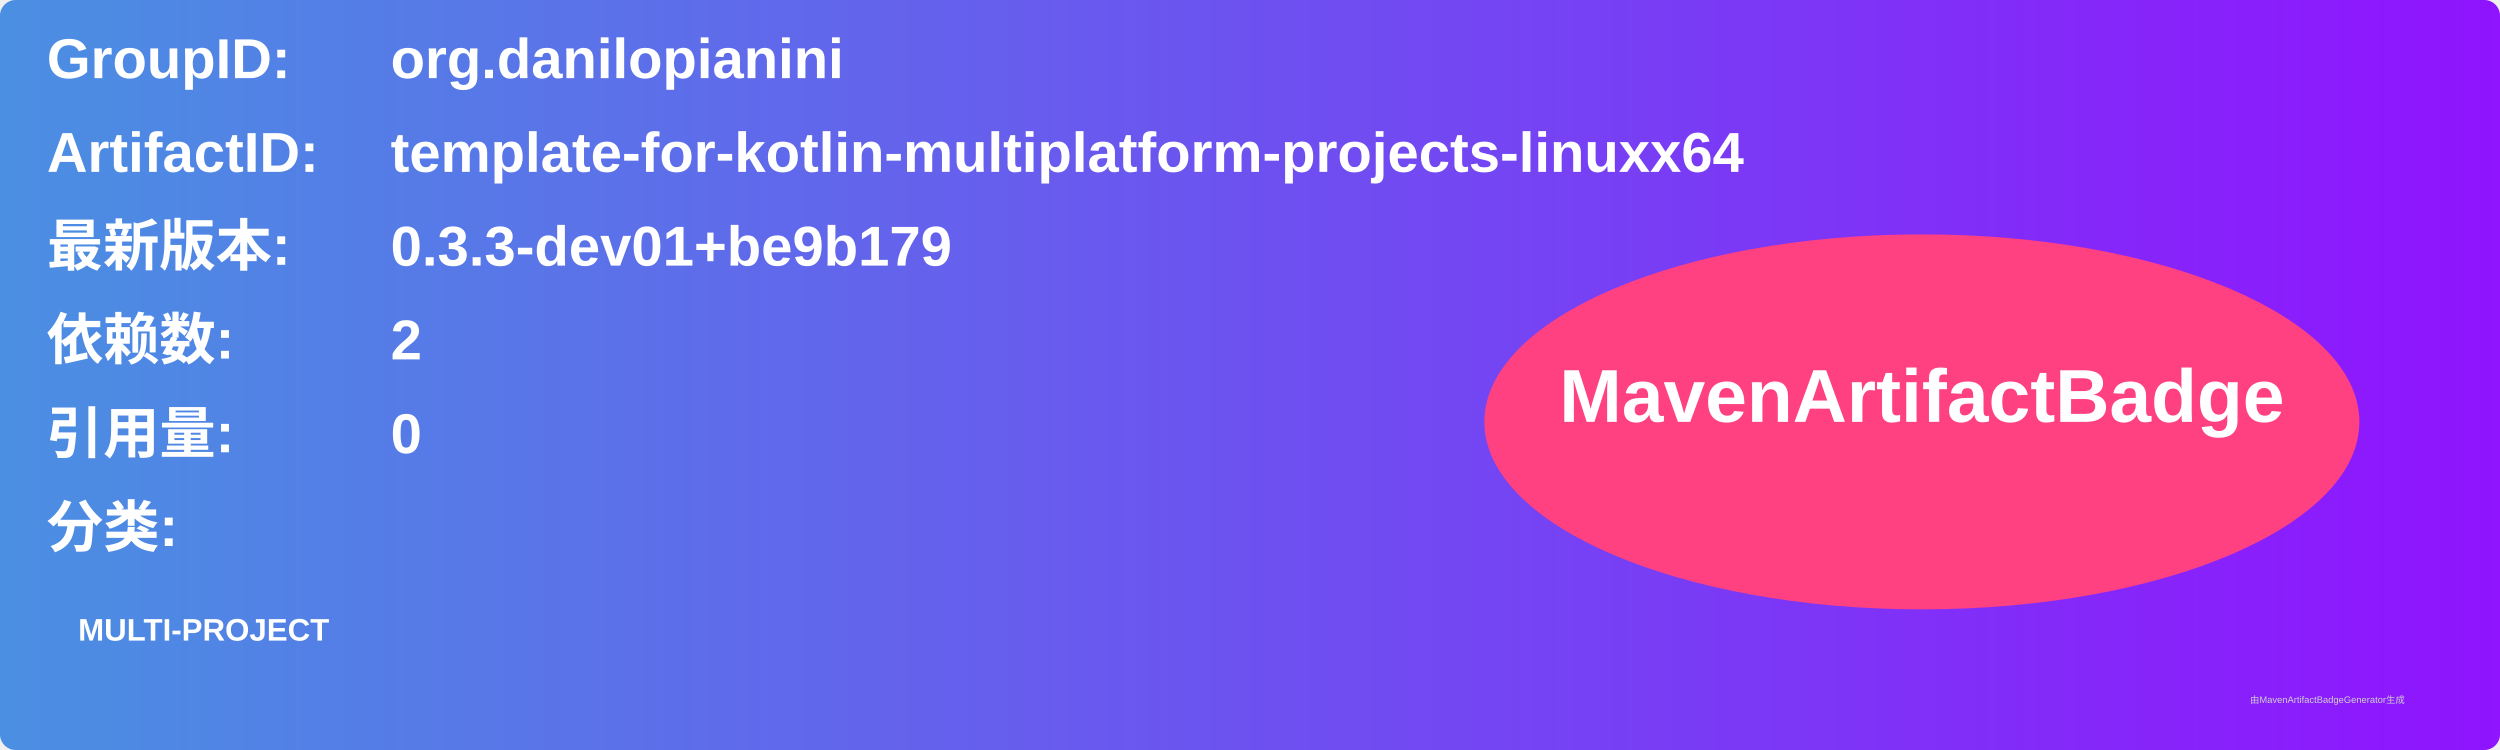
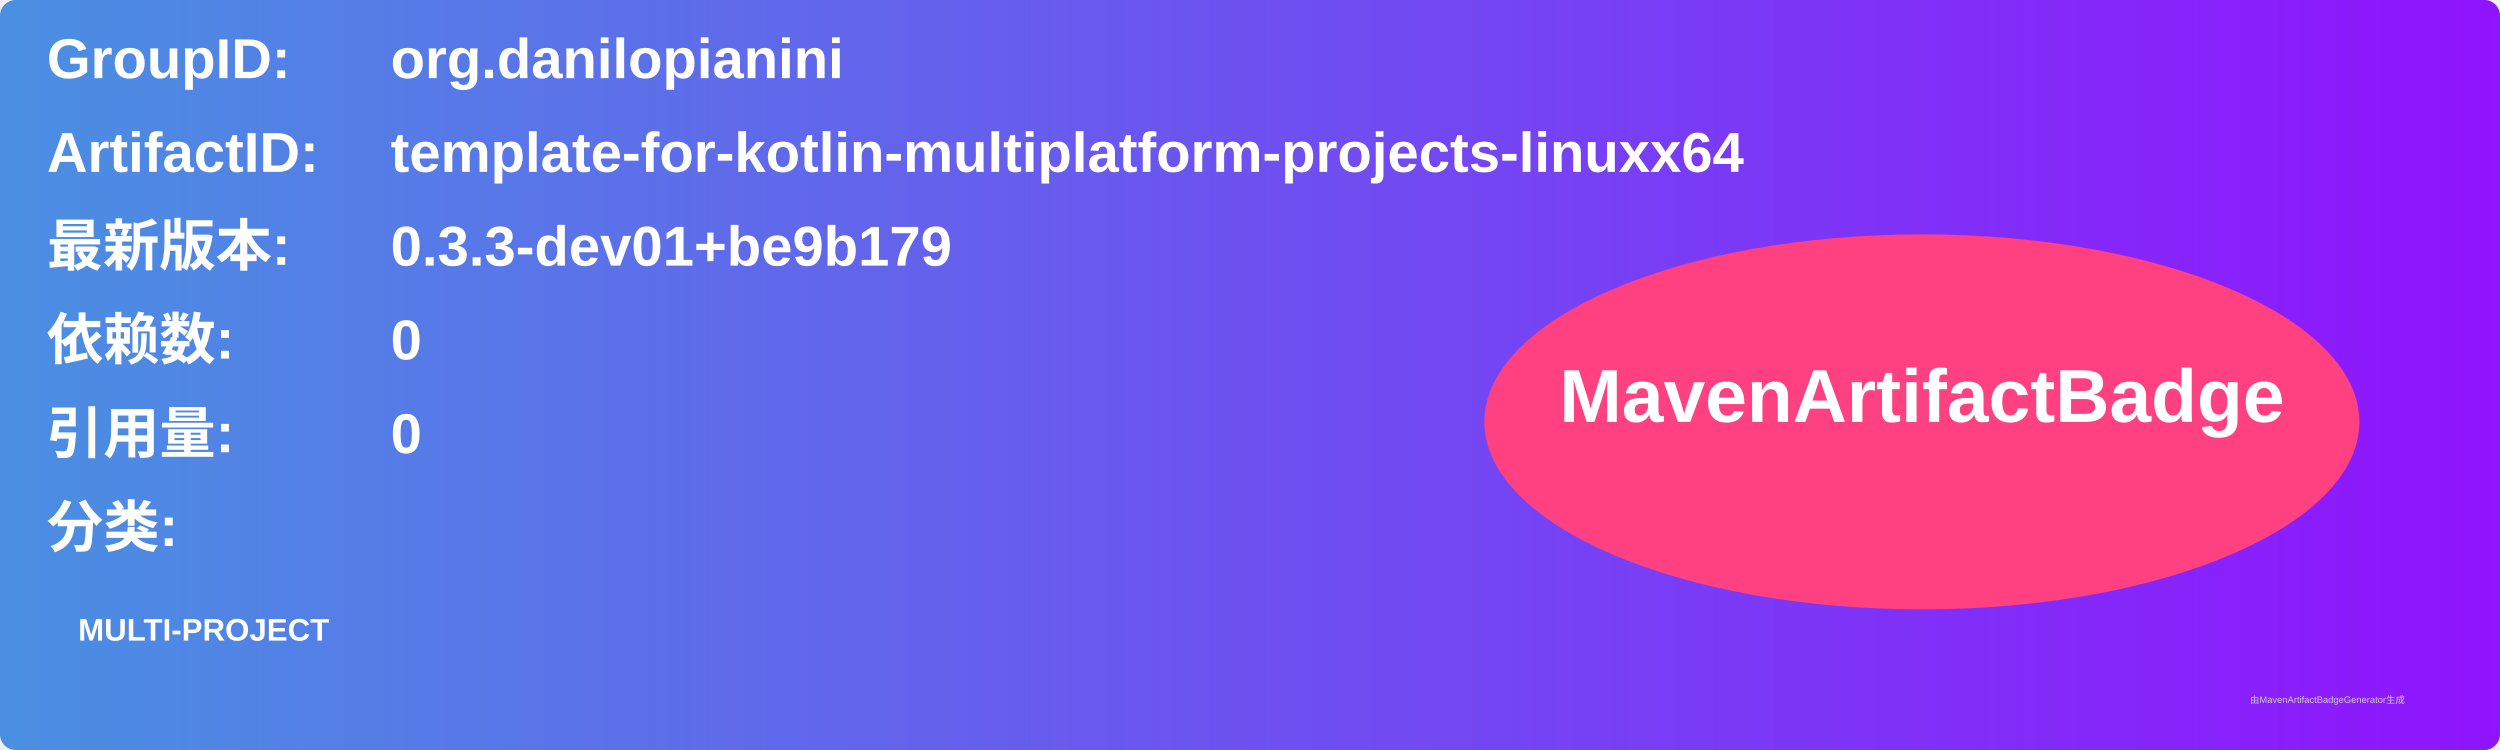
<svg xmlns="http://www.w3.org/2000/svg" width="800" height="240" viewBox="0 0 800 240">
  <linearGradient id="grad" x1="0%" y1="0%" x2="100%" y2="0%">
    <stop offset="0%" stop-color="#4a90e2" />
    <stop offset="100%" stop-color="#9013fe" />
  </linearGradient>
  <rect width="100%" height="100%" rx="5" ry="5" fill="url(#grad)" />
  <g transform="translate(15, 15)">
    <text x="0" y="10" font-family="Arial" font-size="18" fill="white" font-weight="bold" width="260">GroupID:</text>
    <text x="110" y="10" font-family="Arial" font-size="18" fill="white" font-weight="bold" width="460">org.danilopianini</text>
    <text x="0" y="40" font-family="Arial" font-size="18" fill="white" font-weight="bold" width="260">ArtifactID:</text>
    <text x="110" y="40" font-family="Arial" font-size="18" fill="white" font-weight="bold" width="460">template-for-kotlin-multiplatform-projects-linuxx64</text>
    <text x="0" y="70" font-family="Arial" font-size="18" fill="white" font-weight="bold">最新版本:</text>
    <text x="110" y="70" font-family="Arial" font-size="18" fill="white" font-weight="bold">
      <tspan font-weight="bold">0.3.3-dev01+be9b179</tspan>
    </text>
    <text x="0" y="100" font-family="Arial" font-size="18" fill="white" font-weight="bold">依赖数: </text>
    <text x="110" y="100" font-family="Arial" font-size="18" fill="white">
-       <tspan font-weight="bold">2</tspan>
+       <tspan font-weight="bold">0</tspan>
    </text>
    <text x="0" y="130" font-family="Arial" font-size="18" fill="white" font-weight="bold">引用量: </text>
    <text x="110" y="130" font-family="Arial" font-size="18" fill="white">
      <tspan font-weight="bold">0</tspan>
    </text>
    <text x="0" y="160" font-family="Arial" font-size="18" fill="white" font-weight="bold">分类:</text>
    <text x="10" y="190" font-family="Arial" font-size="10" fill="white">
      <tspan font-weight="bold">MULTI-PROJECT</tspan>
    </text>
    <ellipse cx="600" cy="120" rx="140" ry="60" fill="#ff4081" />
    <text x="600" y="120" text-anchor="middle" font-family="Arial" font-size="24" fill="white" font-weight="bold">MavenArtifactBadge</text>
  </g>
  <text x="720" y="225" font-family="Arial" font-size="3" fill="#d0d0d0">由MavenArtifactBadgeGenerator生成</text>
</svg>
